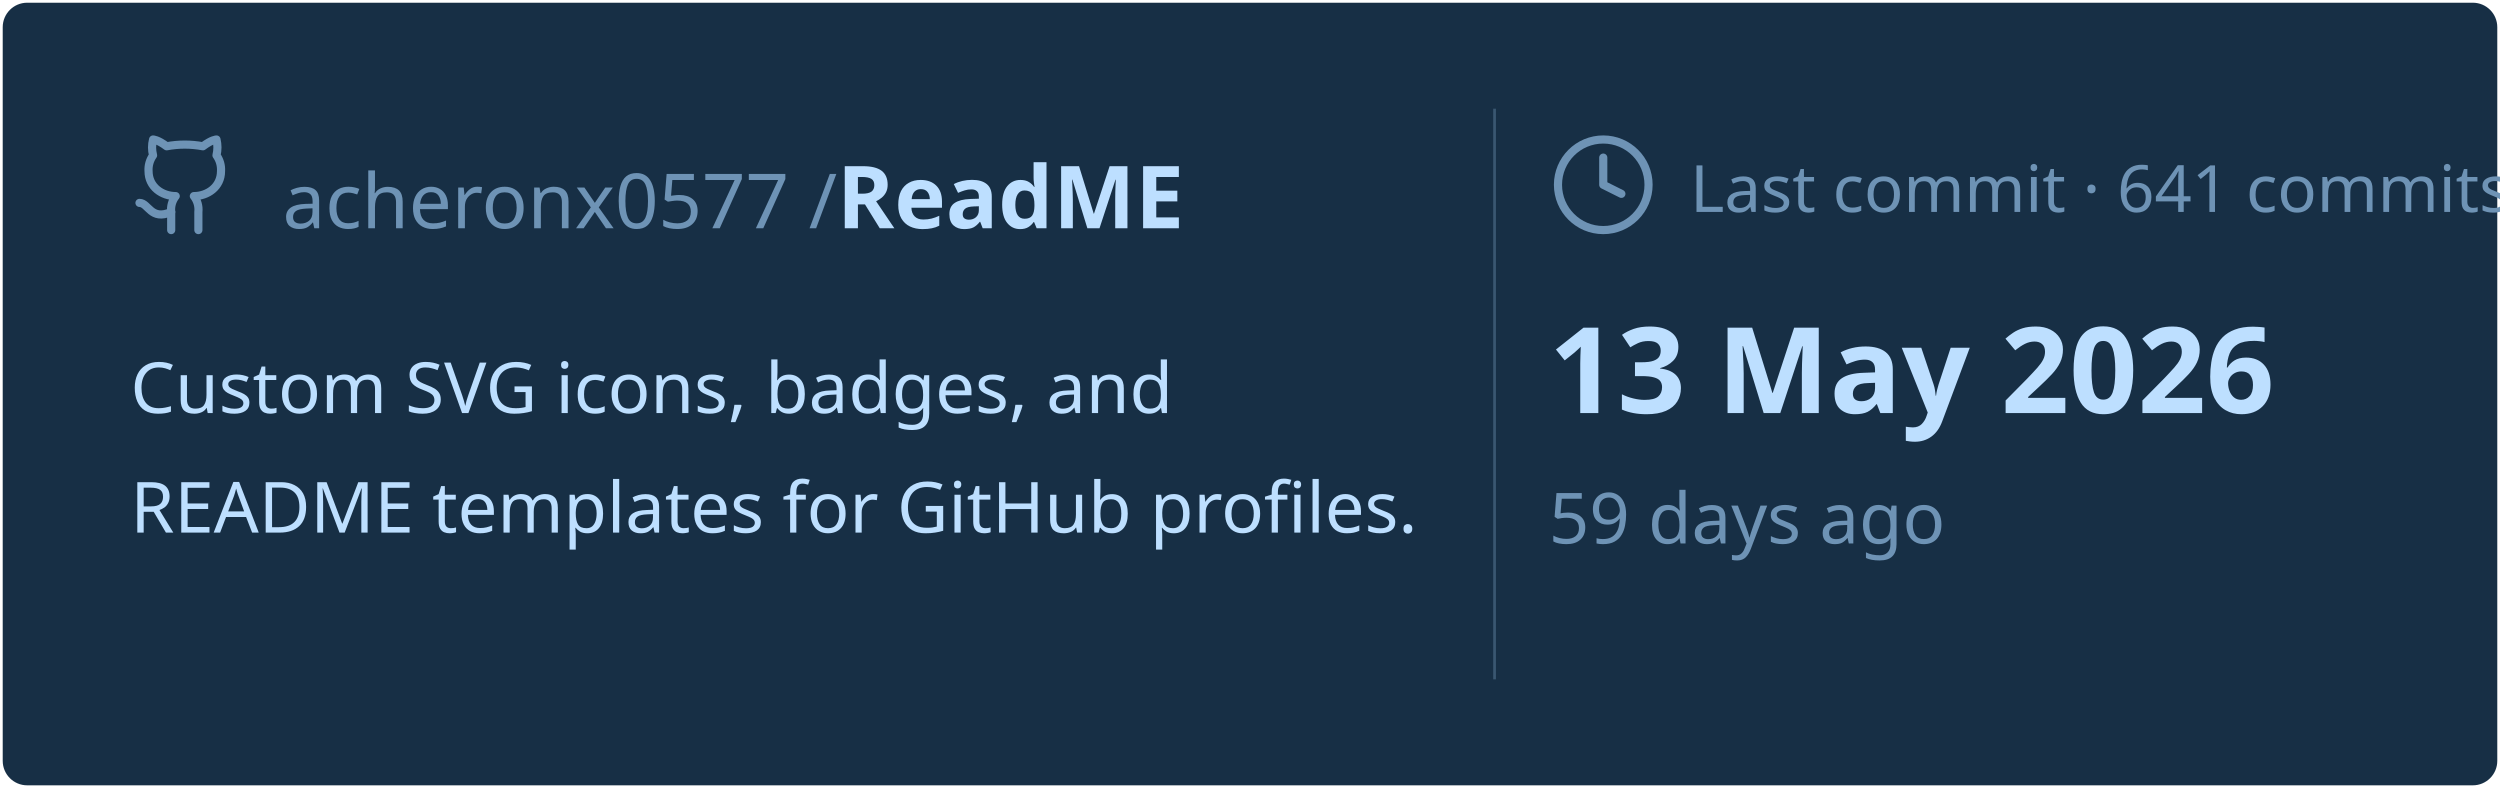
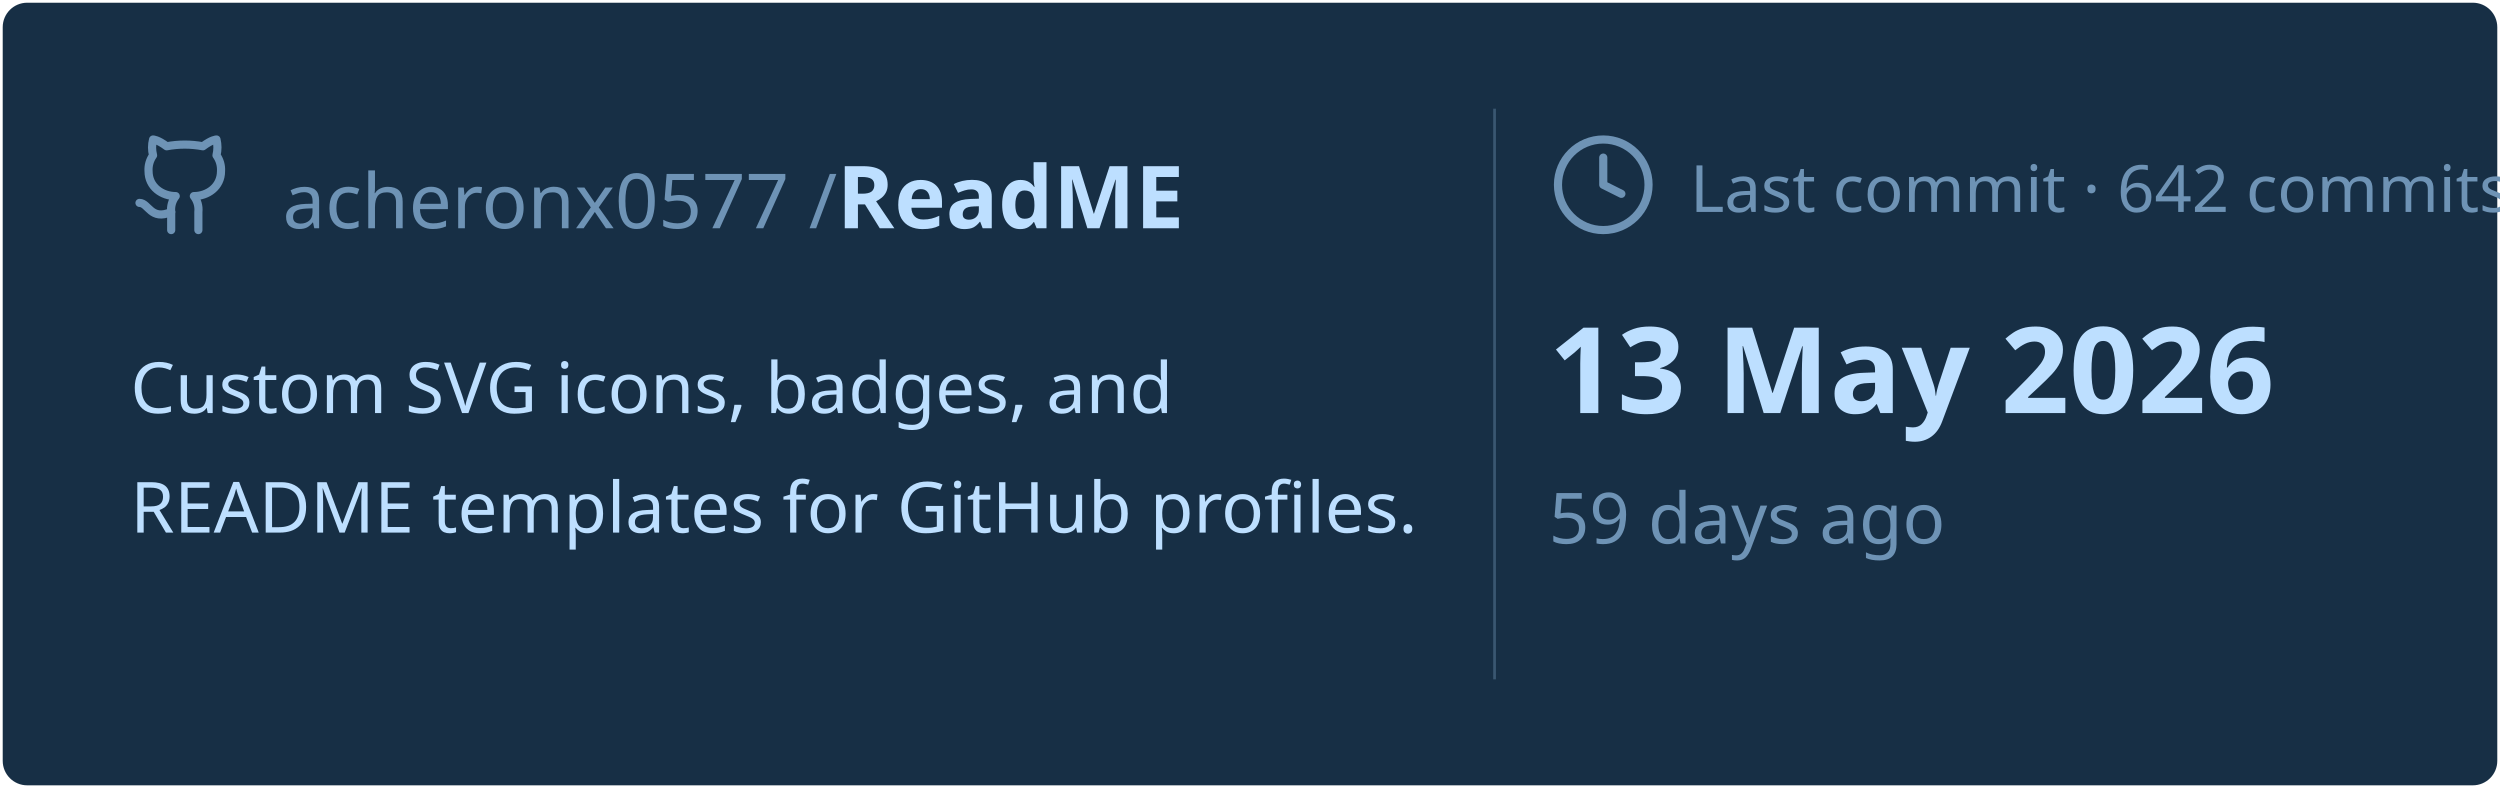
<svg xmlns="http://www.w3.org/2000/svg" viewBox="0 0 460 145" width="460px" height="145px">
  <rect stroke="#000000" stroke-opacity="0" fill="#172F45" rx="4.5" x="0.5" y="0.5" width="459" height="144" />
  <g transform="translate(24, 42)">
    <svg x="0" y="-18" width="20" height="20" viewBox="0 0 24 24" fill="none" stroke="#6E93B5" stroke-width="1.8" stroke-linecap="round" stroke-linejoin="round">
      <path d="M15 22v-4a4.8 4.8 0 0 0-1-3.5c3 0 6-2 6-5.5.08-1.25-.27-2.48-1-3.5.28-1.15.28-2.35 0-3.5 0 0-1 0-3 1.5-2.64-.5-5.36-.5-8 0C6 2 5 2 5 2c-.3 1.15-.3 2.35 0 3.5A5.403 5.403 0 0 0 4 9c0 3.5 3 5.5 6 5.5-.39.49-.68 1.05-.85 1.65-.17.6-.22 1.23-.15 1.85v4" />
      <path d="M9 18c-4.51 2-5-2-7-2" />
    </svg>
    <text x="28" y="0" font-family="&quot;Segoe UI&quot;, Ubuntu, sans-serif" font-size="14" font-weight="400" fill="#6E93B5">acheronx0577 /</text>
    <text x="130" y="0" font-family="&quot;Segoe UI&quot;, Ubuntu, sans-serif" font-size="16" font-weight="700" fill="#BDDFFF">ReadME</text>
  </g>
  <text x="24" y="76" font-family="&quot;Segoe UI&quot;, Ubuntu, sans-serif" font-size="13" font-weight="400" fill="#BDDFFF">Custom SVG icons, badges, and</text>
  <text x="24" y="98" font-family="&quot;Segoe UI&quot;, Ubuntu, sans-serif" font-size="13" font-weight="400" fill="#BDDFFF">README templates for GitHub profiles.</text>
  <line x1="275" y1="20" x2="275" y2="125" stroke="#6E93B5" stroke-width="0.5" stroke-opacity="0.4" />
  <svg x="285" y="24" width="20" height="20" viewBox="0 0 24 24" fill="none" stroke="#6E93B5" stroke-width="1.8" stroke-linecap="round" stroke-linejoin="round">
    <circle cx="12" cy="12" r="10" />
    <polyline points="12 6 12 12 16 14" />
  </svg>
-   <text x="311" y="39" font-family="&quot;Segoe UI&quot;, Ubuntu, sans-serif" font-size="12" font-weight="400" fill="#6E93B5">Last commit · 641 commits</text>
+   <text x="311" y="39" font-family="&quot;Segoe UI&quot;, Ubuntu, sans-serif" font-size="12" font-weight="400" fill="#6E93B5">Last commit · 642 commits</text>
  <text x="285" y="76" font-family="&quot;Segoe UI&quot;, Ubuntu, sans-serif" font-size="22" font-weight="700" fill="#BDDFFF">13 May 2026</text>
  <text x="285" y="100" font-family="&quot;Segoe UI&quot;, Ubuntu, sans-serif" font-size="13" font-weight="400" fill="#6E93B5">59 days ago</text>
</svg>
